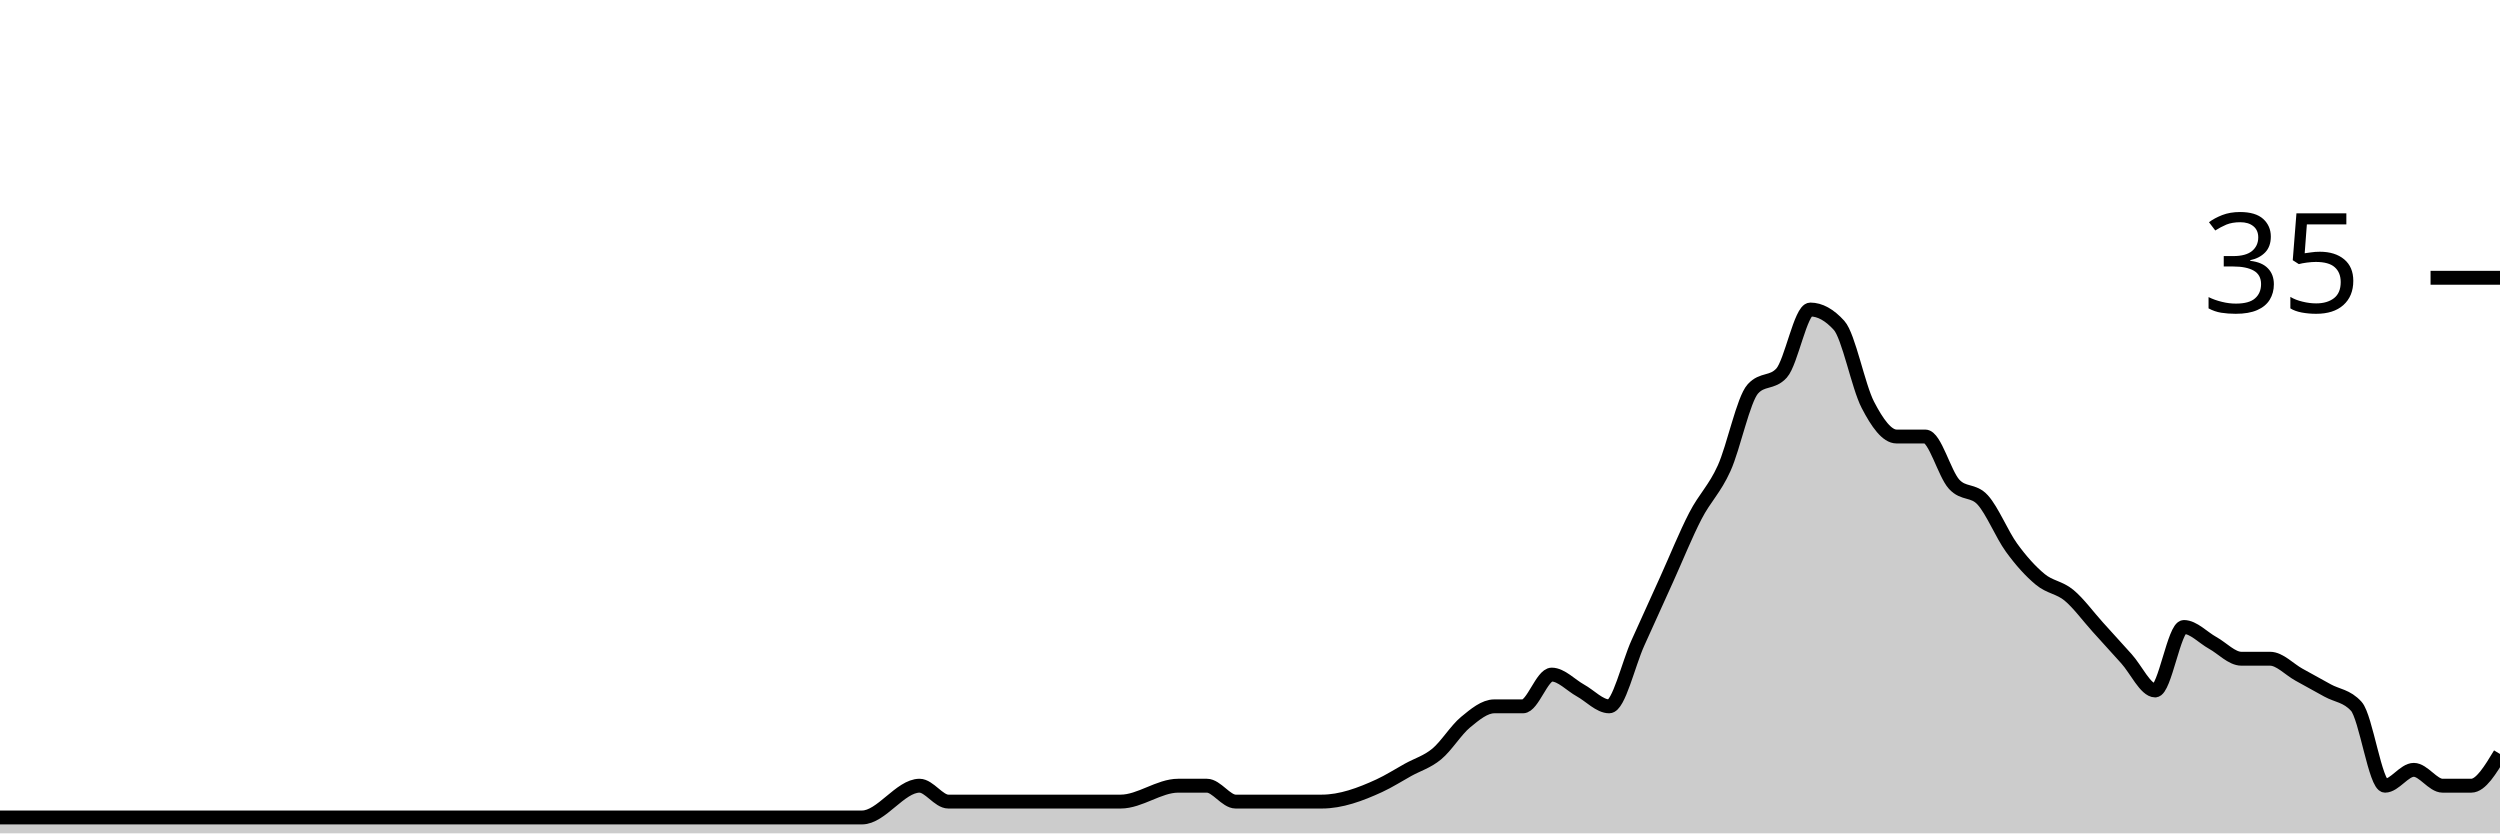
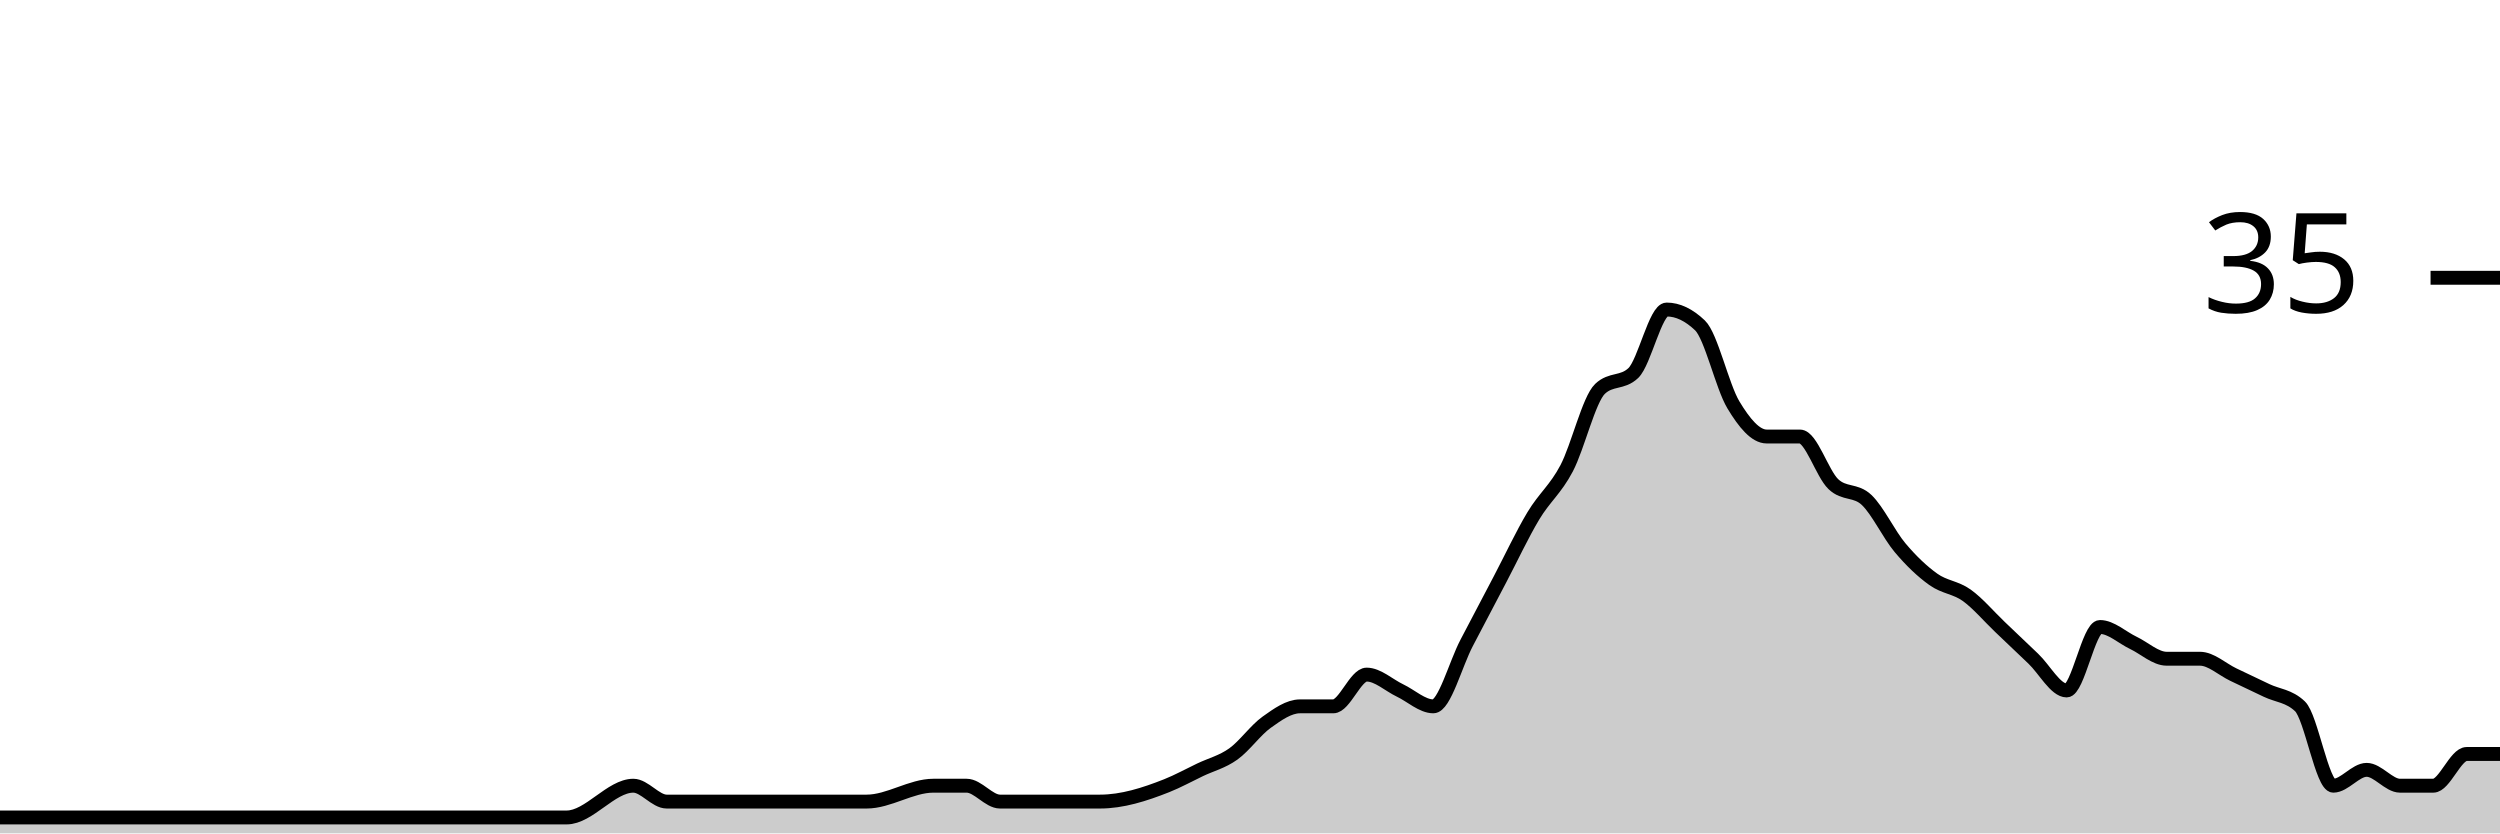
<svg xmlns="http://www.w3.org/2000/svg" viewBox="0 0 180 60">
  <g transform="translate(0,20)">
-     <path class="area" fill="rgba(0, 0, 0, 0.2)" d="M0,38.857C8.966,38.857,17.931,38.857,26.897,38.857C31.034,38.857,35.172,38.857,39.31,38.857C40,38.857,40.69,38.857,41.379,38.857C42.069,38.857,42.759,38.857,43.448,38.857C46.897,38.857,50.345,38.857,53.793,38.857C55.172,38.857,56.552,38.857,57.931,38.857C58.621,38.857,59.31,38.857,60,38.857C60.69,38.857,61.379,38.857,62.069,38.857C63.448,38.857,64.828,36.571,66.207,36.571C66.897,36.571,67.586,37.714,68.276,37.714C68.966,37.714,69.655,37.714,70.345,37.714C71.034,37.714,71.724,37.714,72.414,37.714C75.172,37.714,77.931,37.714,80.69,37.714C82.069,37.714,83.448,36.571,84.828,36.571C85.517,36.571,86.207,36.571,86.897,36.571C87.586,36.571,88.276,37.714,88.966,37.714C89.655,37.714,90.345,37.714,91.034,37.714C91.724,37.714,92.414,37.714,93.103,37.714C93.793,37.714,94.483,37.714,95.172,37.714C96.552,37.714,97.931,37.206,99.31,36.571C100,36.254,100.69,35.81,101.379,35.429C102.069,35.048,102.759,34.857,103.448,34.286C104.138,33.714,104.828,32.571,105.517,32C106.207,31.429,106.897,30.857,107.586,30.857C108.276,30.857,108.966,30.857,109.655,30.857C110.345,30.857,111.034,28.571,111.724,28.571C112.414,28.571,113.103,29.333,113.793,29.714C114.483,30.095,115.172,30.857,115.862,30.857C116.552,30.857,117.241,27.81,117.931,26.286C118.621,24.762,119.31,23.238,120,21.714C120.69,20.19,121.379,18.476,122.069,17.143C122.759,15.81,123.448,15.238,124.138,13.714C124.828,12.19,125.517,8.762,126.207,8C126.897,7.238,127.586,7.619,128.276,6.857C128.966,6.095,129.655,2.286,130.345,2.286C131.034,2.286,131.724,2.667,132.414,3.429C133.103,4.19,133.793,7.81,134.483,9.143C135.172,10.476,135.862,11.429,136.552,11.429C137.241,11.429,137.931,11.429,138.621,11.429C139.31,11.429,140,14.095,140.69,14.857C141.379,15.619,142.069,15.238,142.759,16C143.448,16.762,144.138,18.476,144.828,19.429C145.517,20.381,146.207,21.143,146.897,21.714C147.586,22.286,148.276,22.286,148.966,22.857C149.655,23.429,150.345,24.381,151.034,25.143C151.724,25.905,152.414,26.667,153.103,27.429C153.793,28.19,154.483,29.714,155.172,29.714C155.862,29.714,156.552,25.143,157.241,25.143C157.931,25.143,158.621,25.905,159.31,26.286C160,26.667,160.69,27.429,161.379,27.429C162.069,27.429,162.759,27.429,163.448,27.429C164.138,27.429,164.828,28.19,165.517,28.571C166.207,28.952,166.897,29.333,167.586,29.714C168.276,30.095,168.966,30.095,169.655,30.857C170.345,31.619,171.034,36.571,171.724,36.571C172.414,36.571,173.103,35.429,173.793,35.429C174.483,35.429,175.172,36.571,175.862,36.571C176.552,36.571,177.241,36.571,177.931,36.571C178.621,36.571,179.31,35.429,180,34.286L180,40C179.31,40,178.621,40,177.931,40C177.241,40,176.552,40,175.862,40C175.172,40,174.483,40,173.793,40C173.103,40,172.414,40,171.724,40C171.034,40,170.345,40,169.655,40C168.966,40,168.276,40,167.586,40C166.897,40,166.207,40,165.517,40C164.828,40,164.138,40,163.448,40C162.759,40,162.069,40,161.379,40C160.69,40,160,40,159.31,40C158.621,40,157.931,40,157.241,40C156.552,40,155.862,40,155.172,40C154.483,40,153.793,40,153.103,40C152.414,40,151.724,40,151.034,40C150.345,40,149.655,40,148.966,40C148.276,40,147.586,40,146.897,40C146.207,40,145.517,40,144.828,40C144.138,40,143.448,40,142.759,40C142.069,40,141.379,40,140.69,40C140,40,139.31,40,138.621,40C137.931,40,137.241,40,136.552,40C135.862,40,135.172,40,134.483,40C133.793,40,133.103,40,132.414,40C131.724,40,131.034,40,130.345,40C129.655,40,128.966,40,128.276,40C127.586,40,126.897,40,126.207,40C125.517,40,124.828,40,124.138,40C123.448,40,122.759,40,122.069,40C121.379,40,120.69,40,120,40C119.31,40,118.621,40,117.931,40C117.241,40,116.552,40,115.862,40C115.172,40,114.483,40,113.793,40C113.103,40,112.414,40,111.724,40C111.034,40,110.345,40,109.655,40C108.966,40,108.276,40,107.586,40C106.897,40,106.207,40,105.517,40C104.828,40,104.138,40,103.448,40C102.759,40,102.069,40,101.379,40C100.69,40,100,40,99.31,40C97.931,40,96.552,40,95.172,40C94.483,40,93.793,40,93.103,40C92.414,40,91.724,40,91.034,40C90.345,40,89.655,40,88.966,40C88.276,40,87.586,40,86.897,40C86.207,40,85.517,40,84.828,40C83.448,40,82.069,40,80.69,40C77.931,40,75.172,40,72.414,40C71.724,40,71.034,40,70.345,40C69.655,40,68.966,40,68.276,40C67.586,40,66.897,40,66.207,40C64.828,40,63.448,40,62.069,40C61.379,40,60.69,40,60,40C59.31,40,58.621,40,57.931,40C56.552,40,55.172,40,53.793,40C50.345,40,46.897,40,43.448,40C42.759,40,42.069,40,41.379,40C40.69,40,40,40,39.31,40C35.172,40,31.034,40,26.897,40C17.931,40,8.966,40,0,40Z" />
-     <path class="line" stroke="black" fill="none" d="M0,38.857C8.966,38.857,17.931,38.857,26.897,38.857C31.034,38.857,35.172,38.857,39.31,38.857C40,38.857,40.69,38.857,41.379,38.857C42.069,38.857,42.759,38.857,43.448,38.857C46.897,38.857,50.345,38.857,53.793,38.857C55.172,38.857,56.552,38.857,57.931,38.857C58.621,38.857,59.31,38.857,60,38.857C60.69,38.857,61.379,38.857,62.069,38.857C63.448,38.857,64.828,36.571,66.207,36.571C66.897,36.571,67.586,37.714,68.276,37.714C68.966,37.714,69.655,37.714,70.345,37.714C71.034,37.714,71.724,37.714,72.414,37.714C75.172,37.714,77.931,37.714,80.69,37.714C82.069,37.714,83.448,36.571,84.828,36.571C85.517,36.571,86.207,36.571,86.897,36.571C87.586,36.571,88.276,37.714,88.966,37.714C89.655,37.714,90.345,37.714,91.034,37.714C91.724,37.714,92.414,37.714,93.103,37.714C93.793,37.714,94.483,37.714,95.172,37.714C96.552,37.714,97.931,37.206,99.31,36.571C100,36.254,100.69,35.81,101.379,35.429C102.069,35.048,102.759,34.857,103.448,34.286C104.138,33.714,104.828,32.571,105.517,32C106.207,31.429,106.897,30.857,107.586,30.857C108.276,30.857,108.966,30.857,109.655,30.857C110.345,30.857,111.034,28.571,111.724,28.571C112.414,28.571,113.103,29.333,113.793,29.714C114.483,30.095,115.172,30.857,115.862,30.857C116.552,30.857,117.241,27.81,117.931,26.286C118.621,24.762,119.31,23.238,120,21.714C120.69,20.19,121.379,18.476,122.069,17.143C122.759,15.81,123.448,15.238,124.138,13.714C124.828,12.19,125.517,8.762,126.207,8C126.897,7.238,127.586,7.619,128.276,6.857C128.966,6.095,129.655,2.286,130.345,2.286C131.034,2.286,131.724,2.667,132.414,3.429C133.103,4.19,133.793,7.81,134.483,9.143C135.172,10.476,135.862,11.429,136.552,11.429C137.241,11.429,137.931,11.429,138.621,11.429C139.31,11.429,140,14.095,140.69,14.857C141.379,15.619,142.069,15.238,142.759,16C143.448,16.762,144.138,18.476,144.828,19.429C145.517,20.381,146.207,21.143,146.897,21.714C147.586,22.286,148.276,22.286,148.966,22.857C149.655,23.429,150.345,24.381,151.034,25.143C151.724,25.905,152.414,26.667,153.103,27.429C153.793,28.19,154.483,29.714,155.172,29.714C155.862,29.714,156.552,25.143,157.241,25.143C157.931,25.143,158.621,25.905,159.31,26.286C160,26.667,160.69,27.429,161.379,27.429C162.069,27.429,162.759,27.429,163.448,27.429C164.138,27.429,164.828,28.19,165.517,28.571C166.207,28.952,166.897,29.333,167.586,29.714C168.276,30.095,168.966,30.095,169.655,30.857C170.345,31.619,171.034,36.571,171.724,36.571C172.414,36.571,173.103,35.429,173.793,35.429C174.483,35.429,175.172,36.571,175.862,36.571C176.552,36.571,177.241,36.571,177.931,36.571C178.621,36.571,179.31,35.429,180,34.286" />
+     <path class="area" fill="rgba(0, 0, 0, 0.2)" d="M0,38.857C4.8,38.857,9.6,38.857,14.4,38.857C15.2,38.857,16,38.857,16.8,38.857C17.6,38.857,18.4,38.857,19.2,38.857C23.2,38.857,27.2,38.857,31.2,38.857C32.8,38.857,34.4,38.857,36,38.857C36.8,38.857,37.6,38.857,38.4,38.857C39.2,38.857,40,38.857,40.8,38.857C42.4,38.857,44,36.571,45.6,36.571C46.4,36.571,47.2,37.714,48,37.714C48.8,37.714,49.6,37.714,50.4,37.714C51.2,37.714,52,37.714,52.8,37.714C56,37.714,59.2,37.714,62.4,37.714C64,37.714,65.6,36.571,67.2,36.571C68,36.571,68.8,36.571,69.6,36.571C70.4,36.571,71.2,37.714,72,37.714C72.8,37.714,73.6,37.714,74.4,37.714C75.2,37.714,76,37.714,76.8,37.714C77.6,37.714,78.4,37.714,79.2,37.714C80.8,37.714,82.4,37.206,84,36.571C84.8,36.254,85.6,35.81,86.4,35.429C87.2,35.048,88,34.857,88.8,34.286C89.6,33.714,90.4,32.571,91.2,32C92,31.429,92.8,30.857,93.6,30.857C94.4,30.857,95.2,30.857,96,30.857C96.8,30.857,97.6,28.571,98.4,28.571C99.2,28.571,100,29.333,100.8,29.714C101.6,30.095,102.4,30.857,103.2,30.857C104,30.857,104.8,27.81,105.6,26.286C106.4,24.762,107.2,23.238,108,21.714C108.8,20.19,109.6,18.476,110.4,17.143C111.2,15.81,112,15.238,112.8,13.714C113.6,12.19,114.4,8.762,115.2,8C116,7.238,116.8,7.619,117.6,6.857C118.4,6.095,119.2,2.286,120,2.286C120.8,2.286,121.6,2.667,122.4,3.429C123.2,4.19,124,7.81,124.8,9.143C125.6,10.476,126.4,11.429,127.2,11.429C128,11.429,128.8,11.429,129.6,11.429C130.4,11.429,131.2,14.095,132,14.857C132.8,15.619,133.6,15.238,134.4,16C135.2,16.762,136,18.476,136.8,19.429C137.6,20.381,138.4,21.143,139.2,21.714C140,22.286,140.8,22.286,141.6,22.857C142.4,23.429,143.2,24.381,144,25.143C144.8,25.905,145.6,26.667,146.4,27.429C147.2,28.19,148,29.714,148.8,29.714C149.6,29.714,150.4,25.143,151.2,25.143C152,25.143,152.8,25.905,153.6,26.286C154.4,26.667,155.2,27.429,156,27.429C156.8,27.429,157.6,27.429,158.4,27.429C159.2,27.429,160,28.19,160.8,28.571C161.6,28.952,162.4,29.333,163.2,29.714C164,30.095,164.8,30.095,165.6,30.857C166.4,31.619,167.2,36.571,168,36.571C168.8,36.571,169.6,35.429,170.4,35.429C171.2,35.429,172,36.571,172.8,36.571C173.6,36.571,174.4,36.571,175.2,36.571C176,36.571,176.8,34.286,177.6,34.286C178.4,34.286,179.2,34.286,180,34.286L180,40C179.2,40,178.4,40,177.6,40C176.8,40,176,40,175.2,40C174.4,40,173.6,40,172.8,40C172,40,171.2,40,170.4,40C169.6,40,168.8,40,168,40C167.2,40,166.4,40,165.6,40C164.8,40,164,40,163.2,40C162.4,40,161.6,40,160.8,40C160,40,159.2,40,158.4,40C157.6,40,156.8,40,156,40C155.2,40,154.4,40,153.6,40C152.8,40,152,40,151.2,40C150.4,40,149.6,40,148.8,40C148,40,147.2,40,146.4,40C145.6,40,144.8,40,144,40C143.2,40,142.4,40,141.6,40C140.8,40,140,40,139.2,40C138.4,40,137.6,40,136.8,40C136,40,135.2,40,134.4,40C133.6,40,132.8,40,132,40C131.2,40,130.4,40,129.6,40C128.8,40,128,40,127.2,40C126.4,40,125.6,40,124.8,40C124,40,123.2,40,122.4,40C121.6,40,120.8,40,120,40C119.2,40,118.4,40,117.6,40C116.8,40,116,40,115.2,40C114.4,40,113.6,40,112.8,40C112,40,111.2,40,110.4,40C109.6,40,108.8,40,108,40C107.2,40,106.4,40,105.6,40C104.8,40,104,40,103.2,40C102.4,40,101.6,40,100.8,40C100,40,99.2,40,98.4,40C97.6,40,96.8,40,96,40C95.2,40,94.4,40,93.6,40C92.8,40,92,40,91.2,40C90.4,40,89.6,40,88.8,40C88,40,87.2,40,86.4,40C85.6,40,84.8,40,84,40C82.4,40,80.8,40,79.2,40C78.4,40,77.6,40,76.8,40C76,40,75.2,40,74.4,40C73.6,40,72.8,40,72,40C71.2,40,70.4,40,69.6,40C68.8,40,68,40,67.2,40C65.6,40,64,40,62.4,40C59.2,40,56,40,52.8,40C52,40,51.2,40,50.4,40C49.6,40,48.8,40,48,40C47.2,40,46.4,40,45.6,40C44,40,42.4,40,40.8,40C40,40,39.2,40,38.4,40C37.6,40,36.8,40,36,40C34.4,40,32.8,40,31.2,40C27.2,40,23.2,40,19.2,40C18.4,40,17.6,40,16.8,40C16,40,15.2,40,14.4,40C9.6,40,4.8,40,0,40Z" />
+     <path class="line" stroke="black" fill="none" d="M0,38.857C4.8,38.857,9.6,38.857,14.4,38.857C15.2,38.857,16,38.857,16.8,38.857C17.6,38.857,18.4,38.857,19.2,38.857C23.2,38.857,27.2,38.857,31.2,38.857C32.8,38.857,34.4,38.857,36,38.857C36.8,38.857,37.6,38.857,38.4,38.857C39.2,38.857,40,38.857,40.8,38.857C42.4,38.857,44,36.571,45.6,36.571C46.4,36.571,47.2,37.714,48,37.714C48.8,37.714,49.6,37.714,50.4,37.714C51.2,37.714,52,37.714,52.8,37.714C56,37.714,59.2,37.714,62.4,37.714C64,37.714,65.6,36.571,67.2,36.571C68,36.571,68.8,36.571,69.6,36.571C70.4,36.571,71.2,37.714,72,37.714C72.8,37.714,73.6,37.714,74.4,37.714C75.2,37.714,76,37.714,76.8,37.714C77.6,37.714,78.4,37.714,79.2,37.714C80.8,37.714,82.4,37.206,84,36.571C84.8,36.254,85.6,35.81,86.4,35.429C87.2,35.048,88,34.857,88.8,34.286C89.6,33.714,90.4,32.571,91.2,32C92,31.429,92.8,30.857,93.6,30.857C94.4,30.857,95.2,30.857,96,30.857C96.8,30.857,97.6,28.571,98.4,28.571C99.2,28.571,100,29.333,100.8,29.714C101.6,30.095,102.4,30.857,103.2,30.857C104,30.857,104.8,27.81,105.6,26.286C106.4,24.762,107.2,23.238,108,21.714C108.8,20.19,109.6,18.476,110.4,17.143C111.2,15.81,112,15.238,112.8,13.714C113.6,12.19,114.4,8.762,115.2,8C116,7.238,116.8,7.619,117.6,6.857C118.4,6.095,119.2,2.286,120,2.286C120.8,2.286,121.6,2.667,122.4,3.429C123.2,4.19,124,7.81,124.8,9.143C125.6,10.476,126.4,11.429,127.2,11.429C128,11.429,128.8,11.429,129.6,11.429C130.4,11.429,131.2,14.095,132,14.857C132.8,15.619,133.6,15.238,134.4,16C135.2,16.762,136,18.476,136.8,19.429C137.6,20.381,138.4,21.143,139.2,21.714C140,22.286,140.8,22.286,141.6,22.857C142.4,23.429,143.2,24.381,144,25.143C144.8,25.905,145.6,26.667,146.4,27.429C147.2,28.19,148,29.714,148.8,29.714C149.6,29.714,150.4,25.143,151.2,25.143C152,25.143,152.8,25.905,153.6,26.286C154.4,26.667,155.2,27.429,156,27.429C156.8,27.429,157.6,27.429,158.4,27.429C159.2,27.429,160,28.19,160.8,28.571C161.6,28.952,162.4,29.333,163.2,29.714C164,30.095,164.8,30.095,165.6,30.857C166.4,31.619,167.2,36.571,168,36.571C168.8,36.571,169.6,35.429,170.4,35.429C171.2,35.429,172,36.571,172.8,36.571C173.6,36.571,174.4,36.571,175.2,36.571C176,36.571,176.8,34.286,177.6,34.286C178.4,34.286,179.2,34.286,180,34.286" />
    <path class="axis-ceiling" stroke-width="1" stroke="black" fill="none" d="M175,0L180,0" />
    <text class="axis-ceiling-label" font-family="sans-serif" text-anchor="end" font-size="10px" x="170" y="2.5">35</text>
  </g>
</svg>
